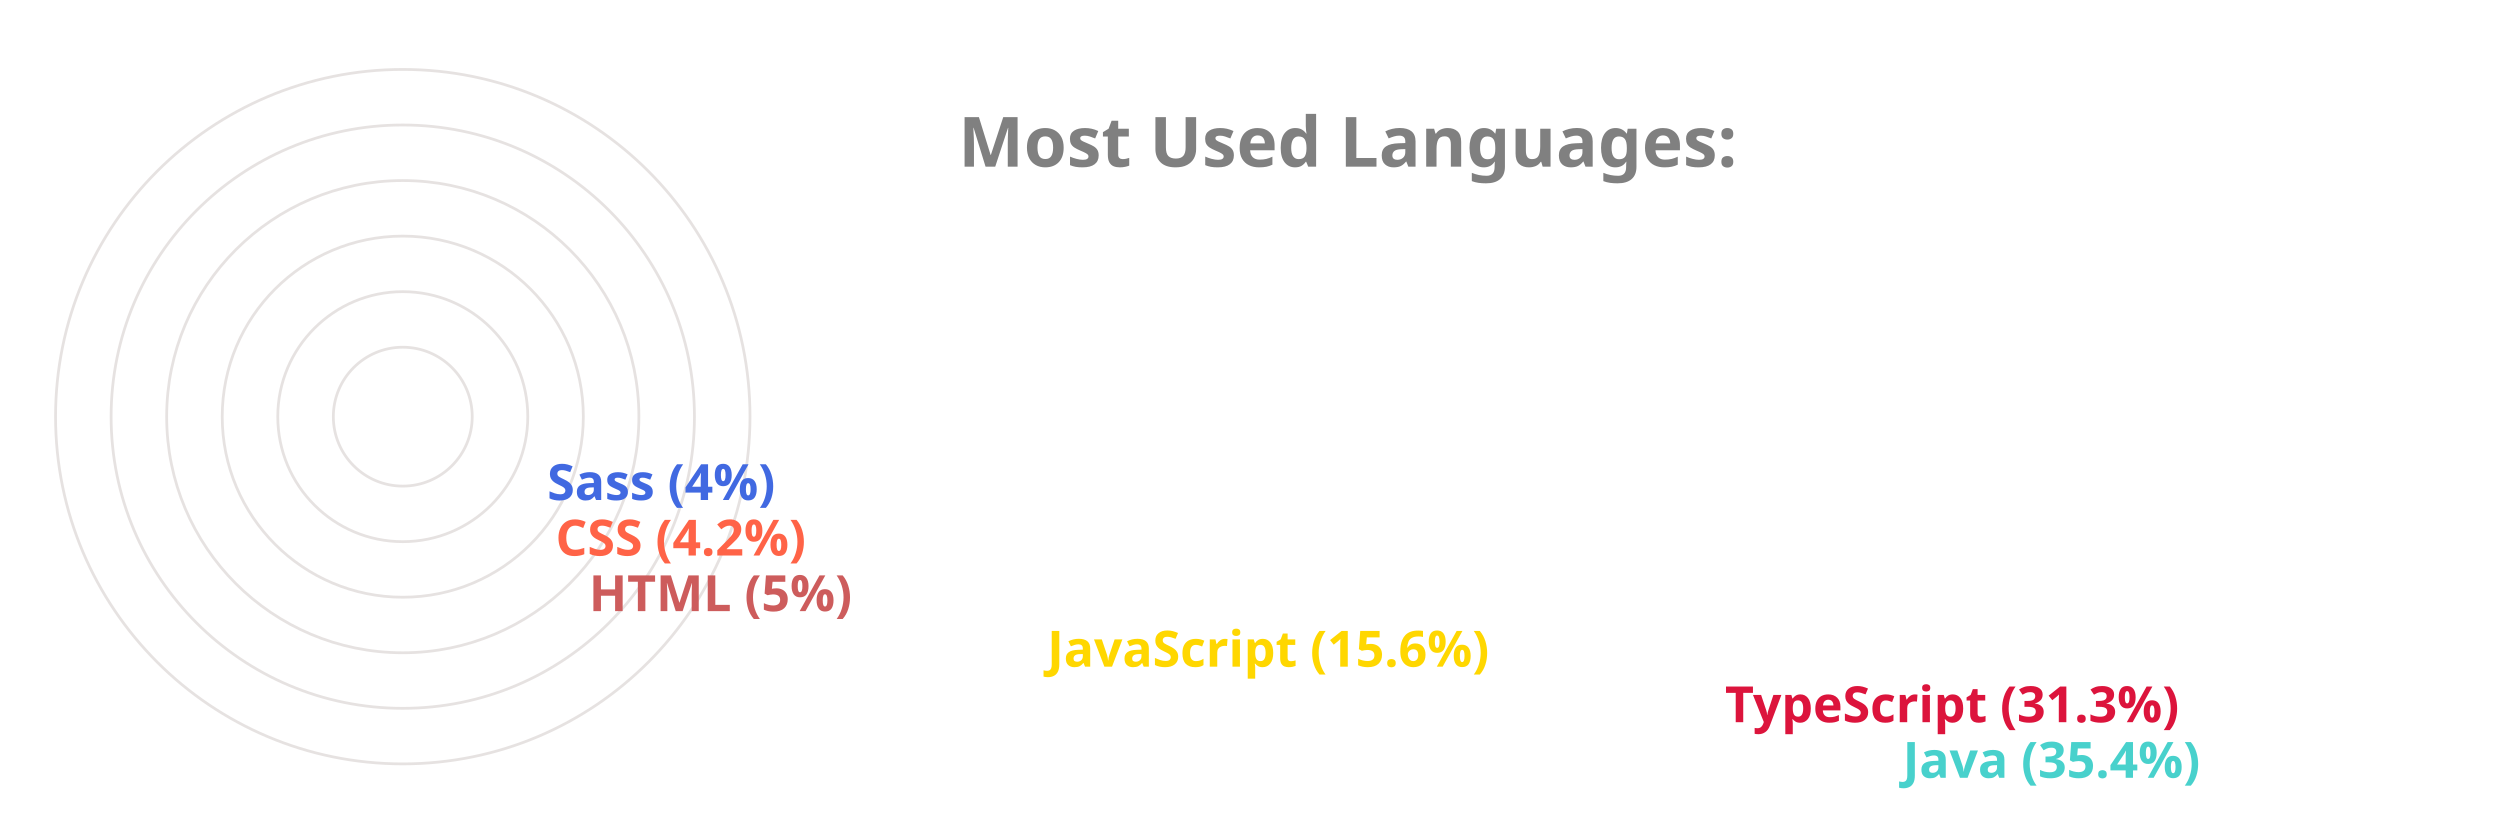
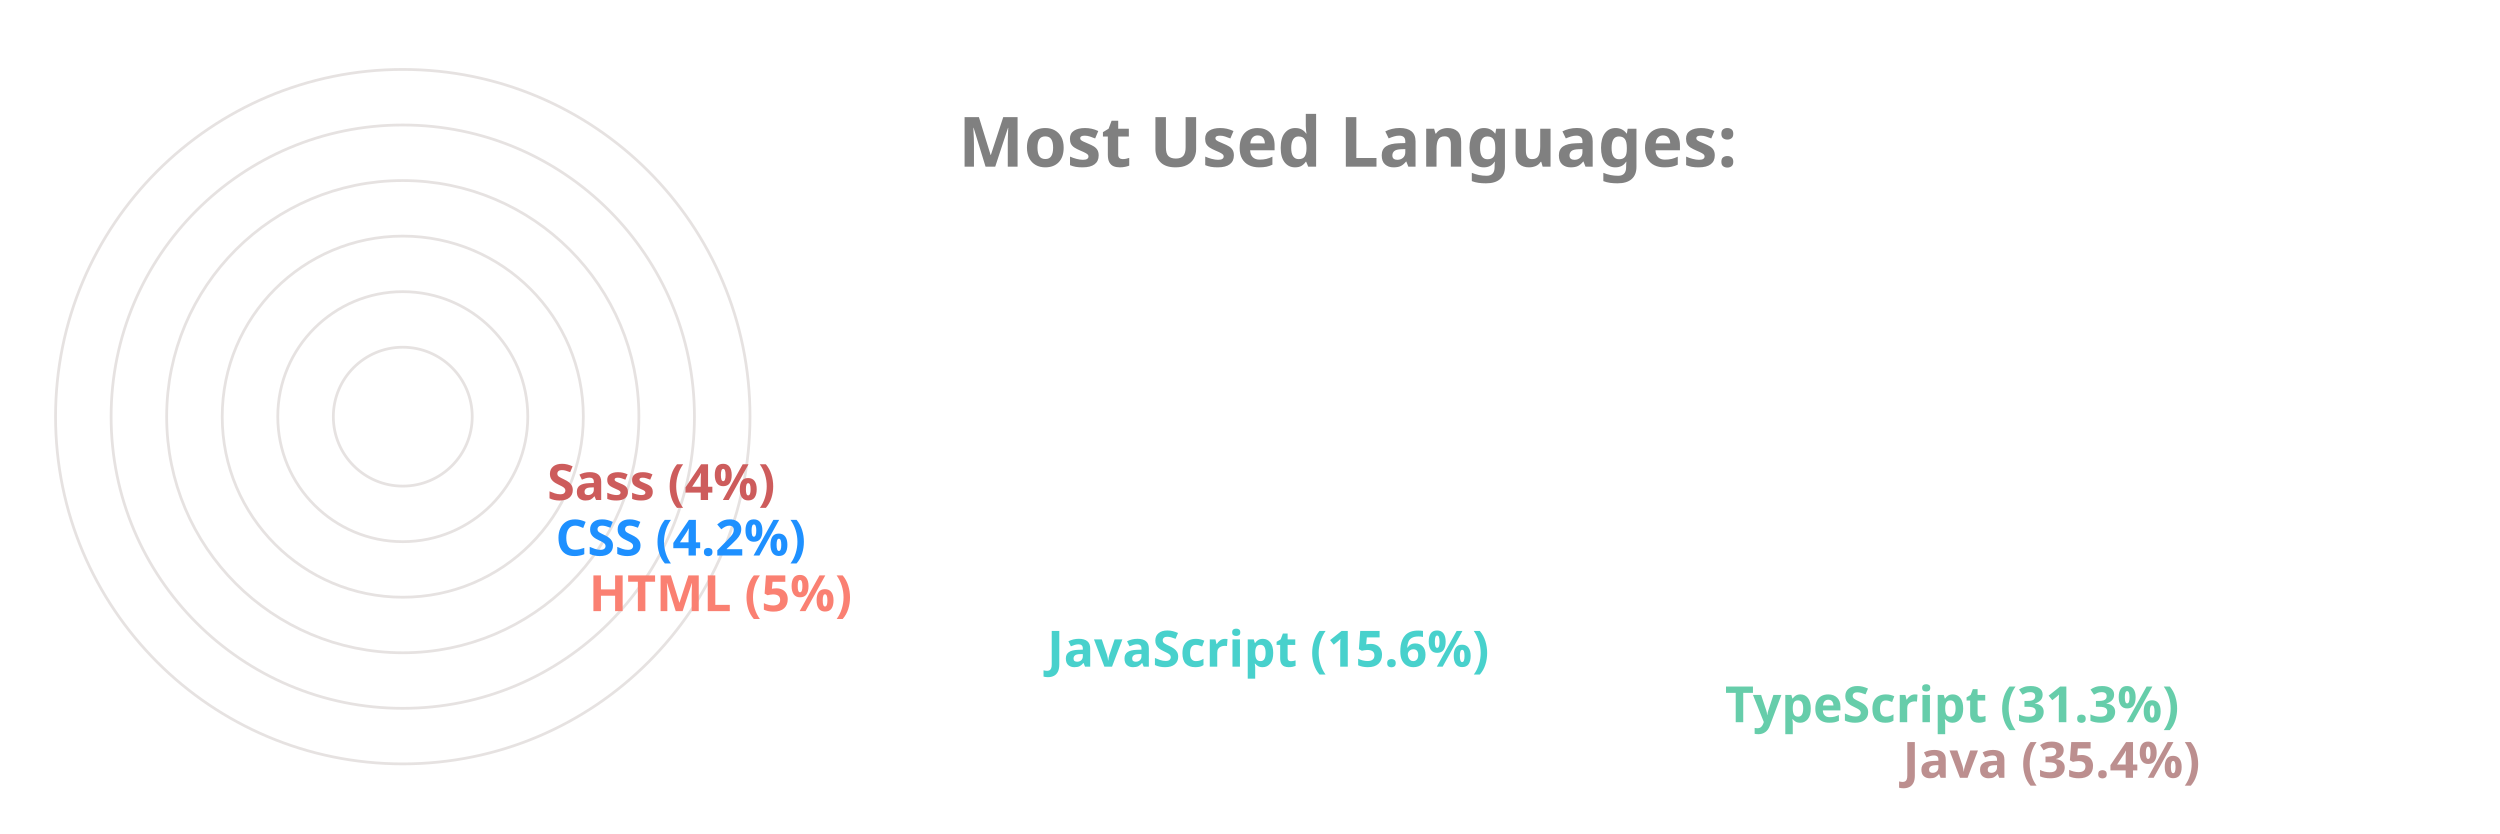
<svg xmlns="http://www.w3.org/2000/svg" viewBox="0 0 650 300" height="200px" width="600px">
  <style>
		.label {
			font: bold 25px sans-serif;
			color: #404040;
			-webkit-text-stroke: 1px white;
	  	}
		.name {
			font: bold 18px sans-serif;
			color: #404040;
	  	}

		.line {
			stroke-dasharray: 1000;
			stroke-dashoffset: 1000;
			animation: dash 3.5s ease-in-out forwards;	
			animation-iteration-count: infinite;
			animation-direction: alternate-reverse;
		}

		.path {
			stroke-dasharray: 1000;
			stroke-dashoffset: 1000;
			animation: dash 3.5s ease-in-out forwards;	
			animation-iteration-count: infinite;
			animation-direction: alternate-reverse;
		}
		  
		@keyframes dash {
			to {
				stroke-dashoffset: 0;
			}
		}

	</style>
  <g stroke="#E6E2E1" fill="none" stroke-width="1">
    <circle cx="20" cy="150" r="125" />
    <circle cx="20" cy="150" r="105" />
    <circle cx="20" cy="150" r="85" />
    <circle cx="20" cy="150" r="65" />
    <circle cx="20" cy="150" r="45" />
    <circle cx="20" cy="150" r="25" />
  </g>
  <g fill="none" stroke-width="20" class="line">
-     <line x2="550" y2="275" x1="20" y1="275" stroke="MediumTurquoise" />
-     <line x2="486" y2="255" x1="20" y1="255" stroke="Crimson" />
-     <line x2="242" y2="235" x1="20" y1="235" stroke="Gold" />
-     <line x2="77" y2="215" x1="20" y1="215" stroke="IndianRed" />
-     <line x2="65" y2="195" x1="20" y1="195" stroke="Tomato" />
-     <line x2="62" y2="175" x1="20" y1="175" stroke="RoyalBlue" />
+     <line x2="550" y2="275" x1="20" y1="275" stroke="RosyBrown" />
+     <line x2="486" y2="255" x1="20" y1="255" stroke="MediumAquaMarine" />
+     <line x2="242" y2="235" x1="20" y1="235" stroke="MediumTurquoise" />
+     <line x2="77" y2="215" x1="20" y1="215" stroke="Salmon" />
+     <line x2="65" y2="195" x1="20" y1="195" stroke="DodgerBlue" />
+     <line x2="62" y2="175" x1="20" y1="175" stroke="IndianRed" />
  </g>
  <g fill="none" stroke-width="20" stroke-linecap="round" class="path">
-     <path d="M 20 275 A 125 125 45 0 1 -82 78" stroke="MediumTurquoise" />
-     <path d="M 20 255 A 105 105 45 0 1 -70 95" stroke="Crimson" />
-     <path d="M 20 235 A 85 85 45 0 1 -61 126" stroke="Gold" />
-     <path d="M 20 215 A 65 65 45 0 1 -44 144" stroke="IndianRed" />
-     <path d="M 20 195 A 45 45 45 0 1 -24 146" stroke="Tomato" />
-     <path d="M 20 175 A 25 25 45 0 1 -4 148" stroke="RoyalBlue" />
+     <path d="M 20 275 A 125 125 45 0 1 -82 78" stroke="RosyBrown" />
+     <path d="M 20 255 A 105 105 45 0 1 -70 95" stroke="MediumAquaMarine" />
+     <path d="M 20 235 A 85 85 45 0 1 -61 126" stroke="MediumTurquoise" />
+     <path d="M 20 215 A 65 65 45 0 1 -44 144" stroke="Salmon" />
+     <path d="M 20 195 A 45 45 45 0 1 -24 146" stroke="DodgerBlue" />
+     <path d="M 20 175 A 25 25 45 0 1 -4 148" stroke="IndianRed" />
  </g>
  <g class="name">
-     <text x="560" y="280" fill="MediumTurquoise">Java (35.4%)</text>
-     <text x="496" y="260" fill="Crimson">TypeScript (31.3%)</text>
-     <text x="252" y="240" fill="Gold">JavaScript (15.6%)</text>
-     <text x="87" y="220" fill="IndianRed">HTML (5%)</text>
-     <text x="75" y="200" fill="Tomato">CSS (4.2%)</text>
-     <text x="72" y="180" fill="RoyalBlue">Sass (4%)</text>
+     <text x="560" y="280" fill="RosyBrown">Java (35.4%)</text>
+     <text x="496" y="260" fill="MediumAquaMarine">TypeScript (31.3%)</text>
+     <text x="252" y="240" fill="MediumTurquoise">JavaScript (15.6%)</text>
+     <text x="87" y="220" fill="Salmon">HTML (5%)</text>
+     <text x="75" y="200" fill="DodgerBlue">CSS (4.2%)</text>
+     <text x="72" y="180" fill="IndianRed">Sass (4%)</text>
  </g>
  <g class="label">
    <text x="220" y="60" fill="grey">Most Used Languages:</text>
  </g>
</svg>
